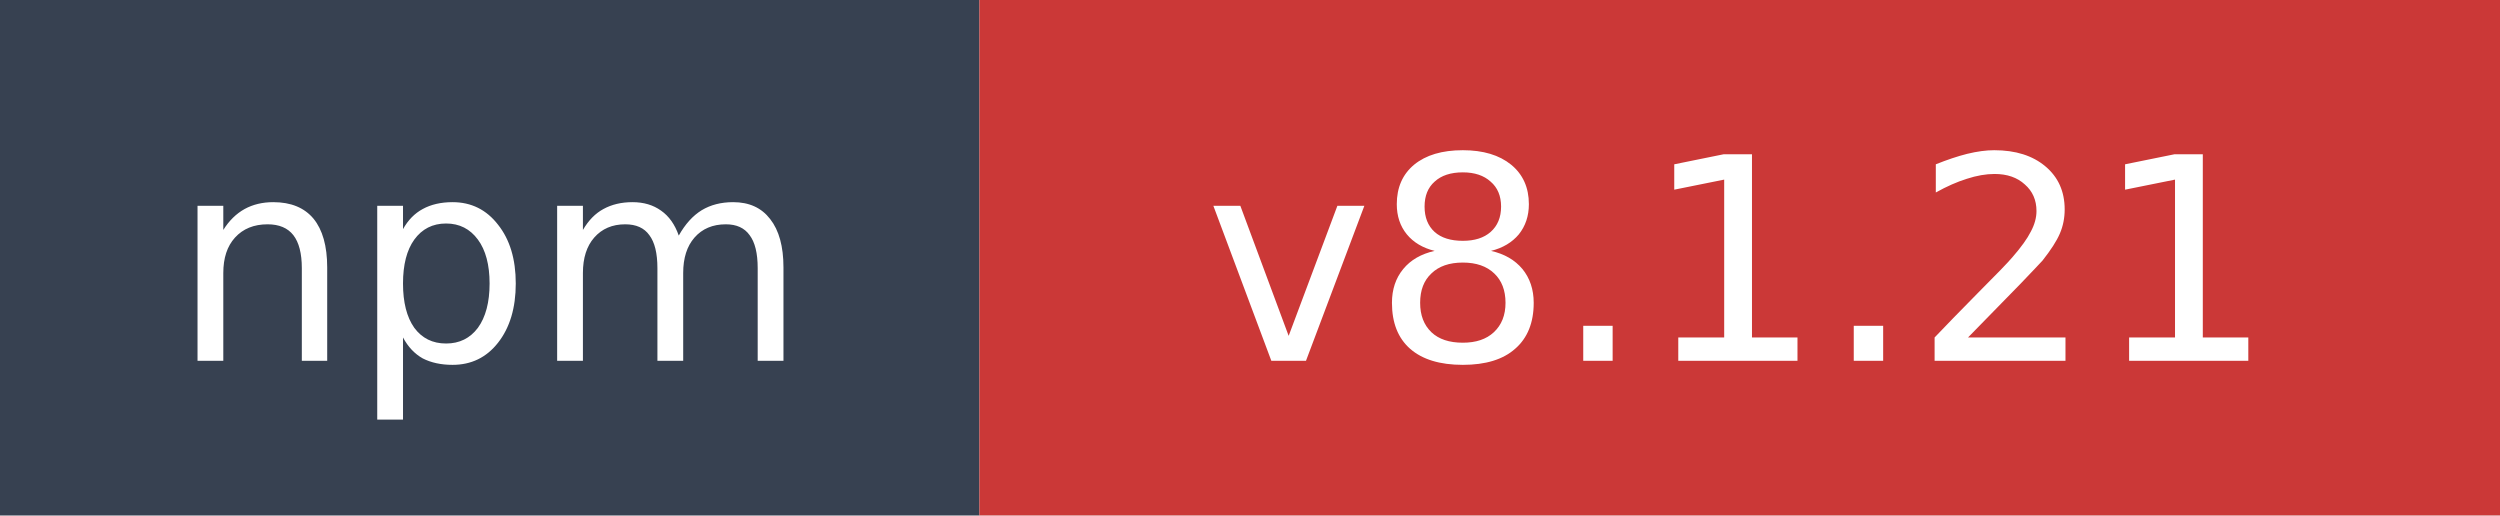
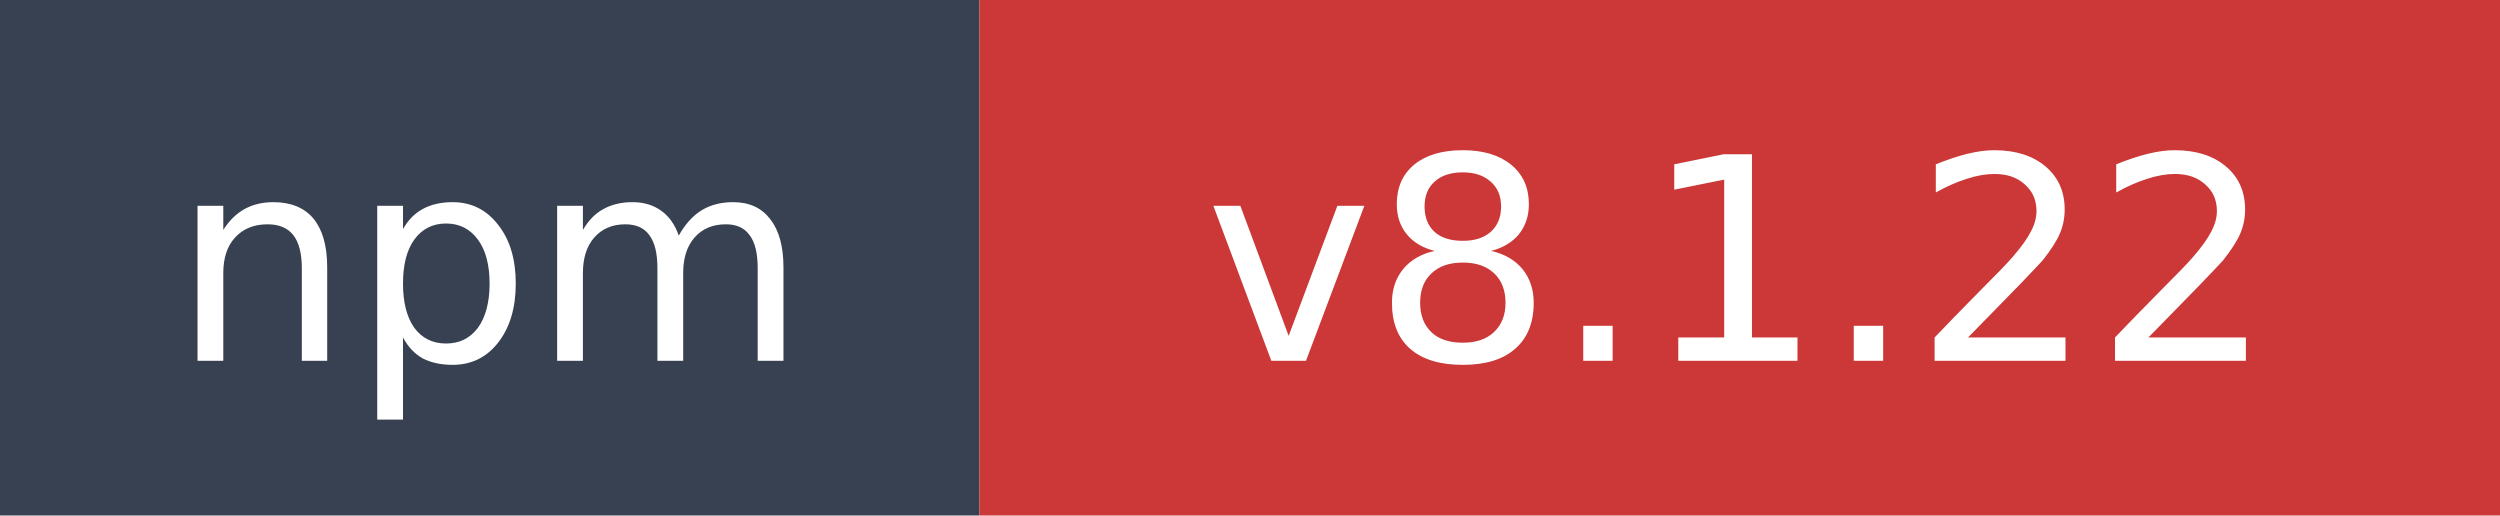
- <svg xmlns="http://www.w3.org/2000/svg" width="97" height="20" role="img" aria-label="npm: v8.1.21">
+ <svg xmlns="http://www.w3.org/2000/svg" width="97" height="20" role="img" aria-label="npm: v8.1.22">
  <rect width="38" height="20" fill="#374151" />
  <rect x="38" width="59" height="20" fill="#cb3837" />
  <text x="19" y="14" fill="#ffffff" font-family="Verdana,Geneva,DejaVu Sans,sans-serif" font-size="11" text-anchor="middle">npm</text>
-   <text x="67.5" y="14" fill="#ffffff" font-family="Verdana,Geneva,DejaVu Sans,sans-serif" font-size="11" text-anchor="middle">v8.1.21</text>
+   <text x="67.5" y="14" fill="#ffffff" font-family="Verdana,Geneva,DejaVu Sans,sans-serif" font-size="11" text-anchor="middle">v8.1.22</text>
</svg>
